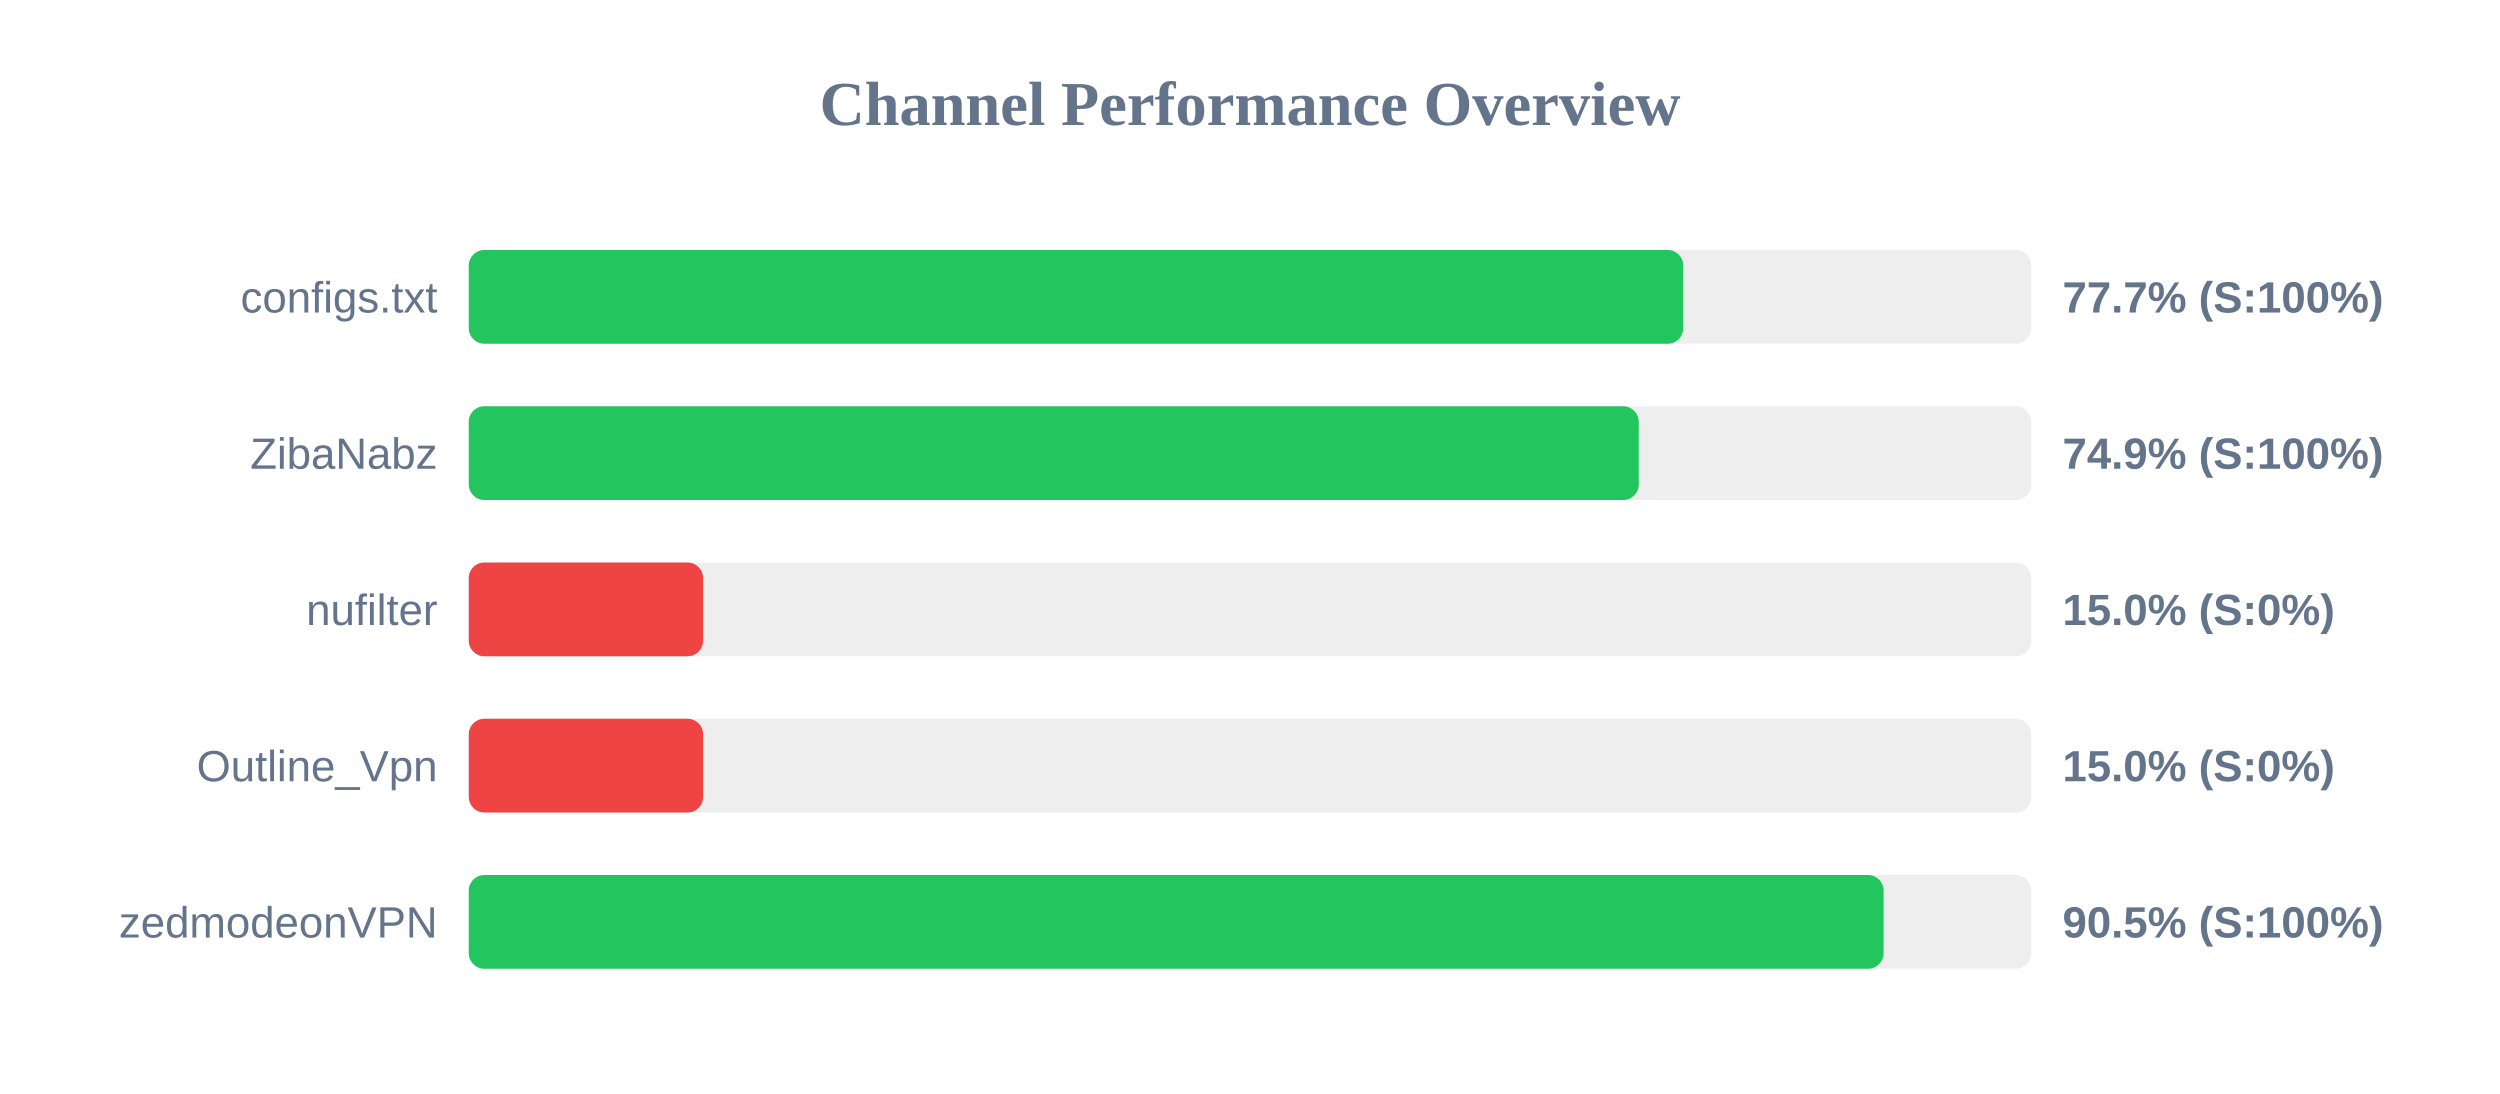
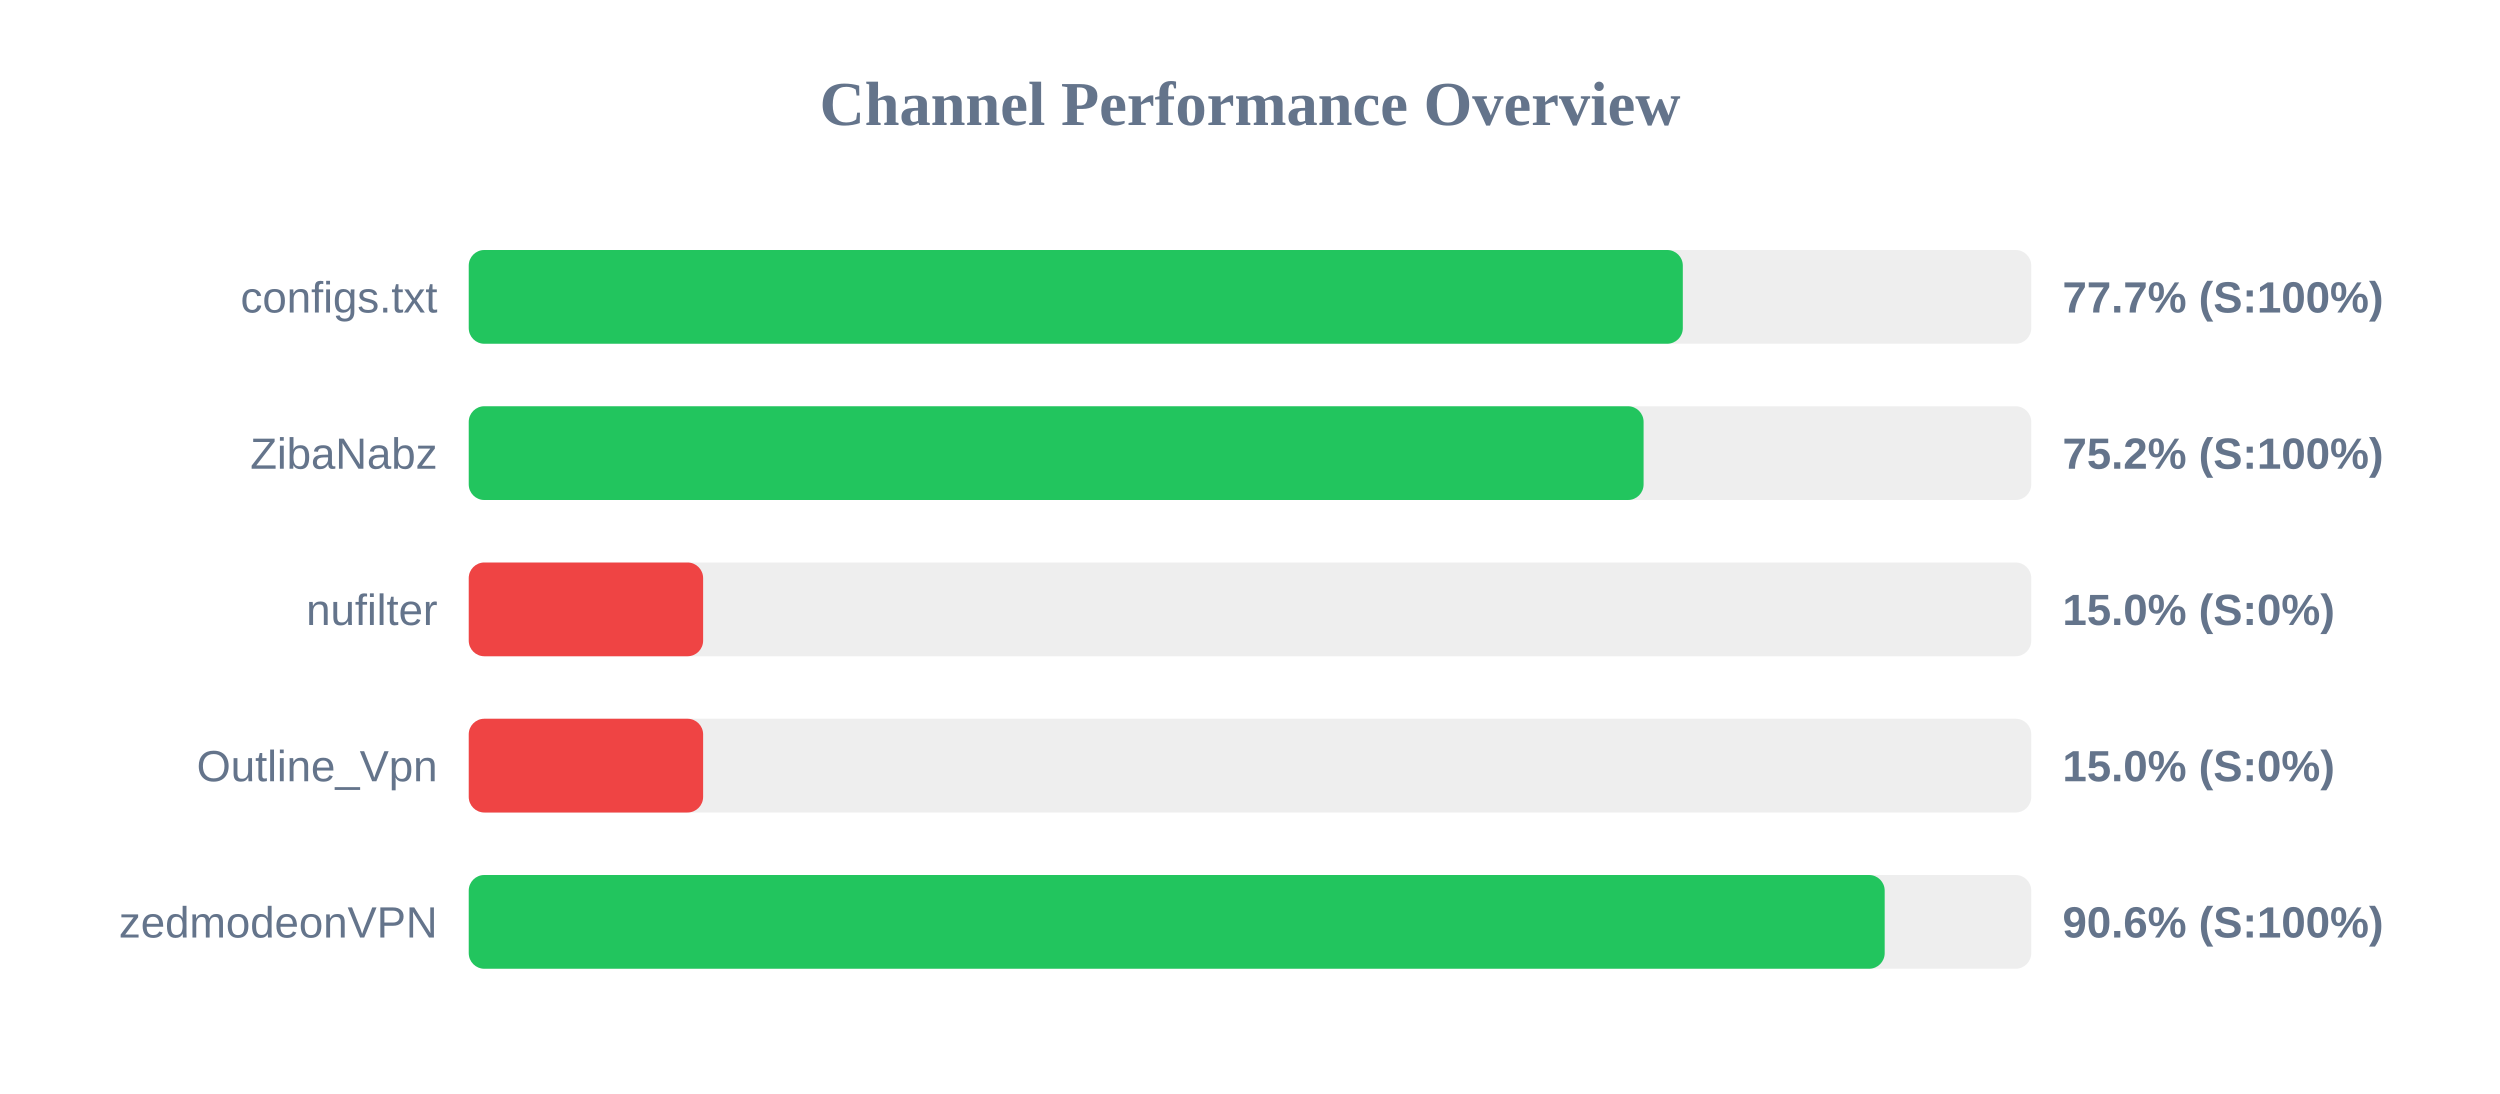
<svg xmlns="http://www.w3.org/2000/svg" width="800" height="350" version="1.1">
  <style>
        .row { font: 14px Arial; fill: #64748b; }
        .score { font: bold 14px Arial; fill: #64748b; }
    </style>
  <text x="400" y="40" text-anchor="middle" font-size="20px" font-weight="bold" fill="#64748b">Channel Performance Overview</text>
  <rect x="150" y="80" width="500" height="30" fill="#eee" rx="5" />
-   <rect x="150" y="80" width="388.65" height="30" fill="#22c55e" rx="5" />
+   <rect x="150" y="80" width="388.5" height="30" fill="#22c55e" rx="5" />
  <text x="140" y="100" text-anchor="end" class="row">configs.txt</text>
  <text x="660" y="100" text-anchor="start" class="score">77.7% (S:100%)</text>
  <rect x="150" y="130" width="500" height="30" fill="#eee" rx="5" />
-   <rect x="150" y="130" width="374.4" height="30" fill="#22c55e" rx="5" />
+   <rect x="150" y="130" width="375.95" height="30" fill="#22c55e" rx="5" />
  <text x="140" y="150" text-anchor="end" class="row">ZibaNabz</text>
-   <text x="660" y="150" text-anchor="start" class="score">74.9% (S:100%)</text>
+   <text x="660" y="150" text-anchor="start" class="score">75.2% (S:100%)</text>
  <rect x="150" y="180" width="500" height="30" fill="#eee" rx="5" />
  <rect x="150" y="180" width="75.0" height="30" fill="#ef4444" rx="5" />
  <text x="140" y="200" text-anchor="end" class="row">nufilter</text>
  <text x="660" y="200" text-anchor="start" class="score">15.0% (S:0%)</text>
  <rect x="150" y="230" width="500" height="30" fill="#eee" rx="5" />
  <rect x="150" y="230" width="75.0" height="30" fill="#ef4444" rx="5" />
  <text x="140" y="250" text-anchor="end" class="row">Outline_Vpn</text>
  <text x="660" y="250" text-anchor="start" class="score">15.0% (S:0%)</text>
  <rect x="150" y="280" width="500" height="30" fill="#eee" rx="5" />
-   <rect x="150" y="280" width="452.75" height="30" fill="#22c55e" rx="5" />
+   <rect x="150" y="280" width="453.1" height="30" fill="#22c55e" rx="5" />
  <text x="140" y="300" text-anchor="end" class="row">zedmodeonVPN</text>
-   <text x="660" y="300" text-anchor="start" class="score">90.5% (S:100%)</text>
+   <text x="660" y="300" text-anchor="start" class="score">90.6% (S:100%)</text>
</svg>
